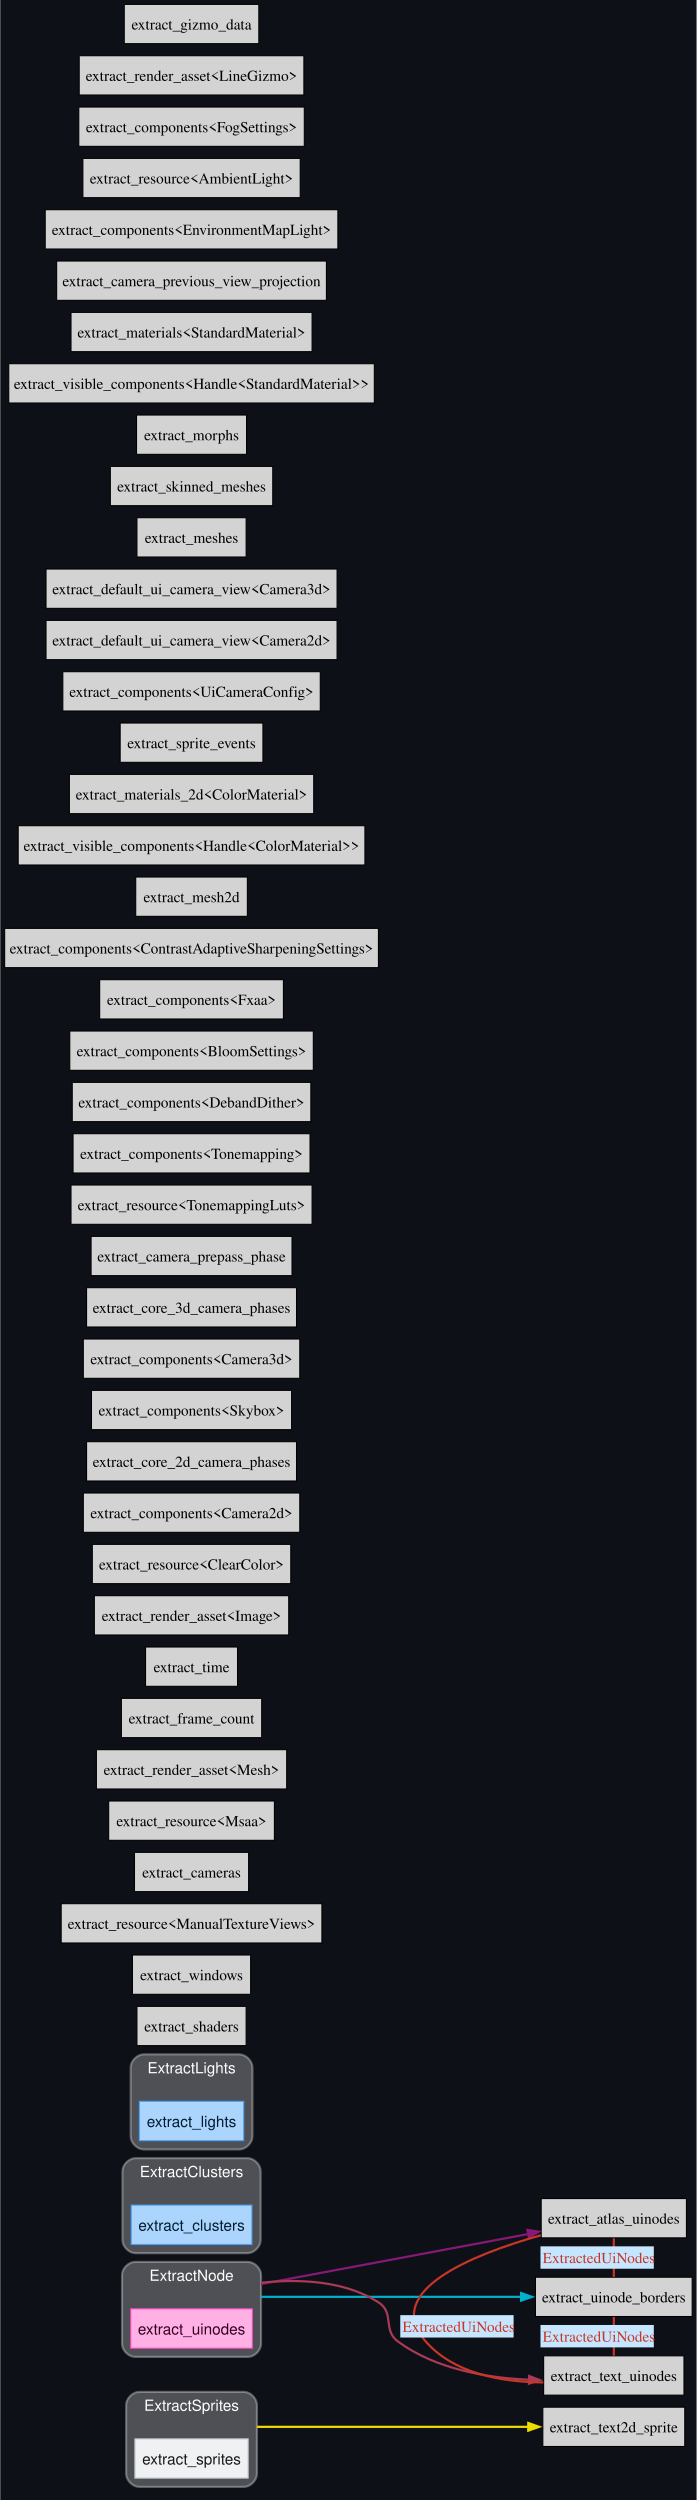
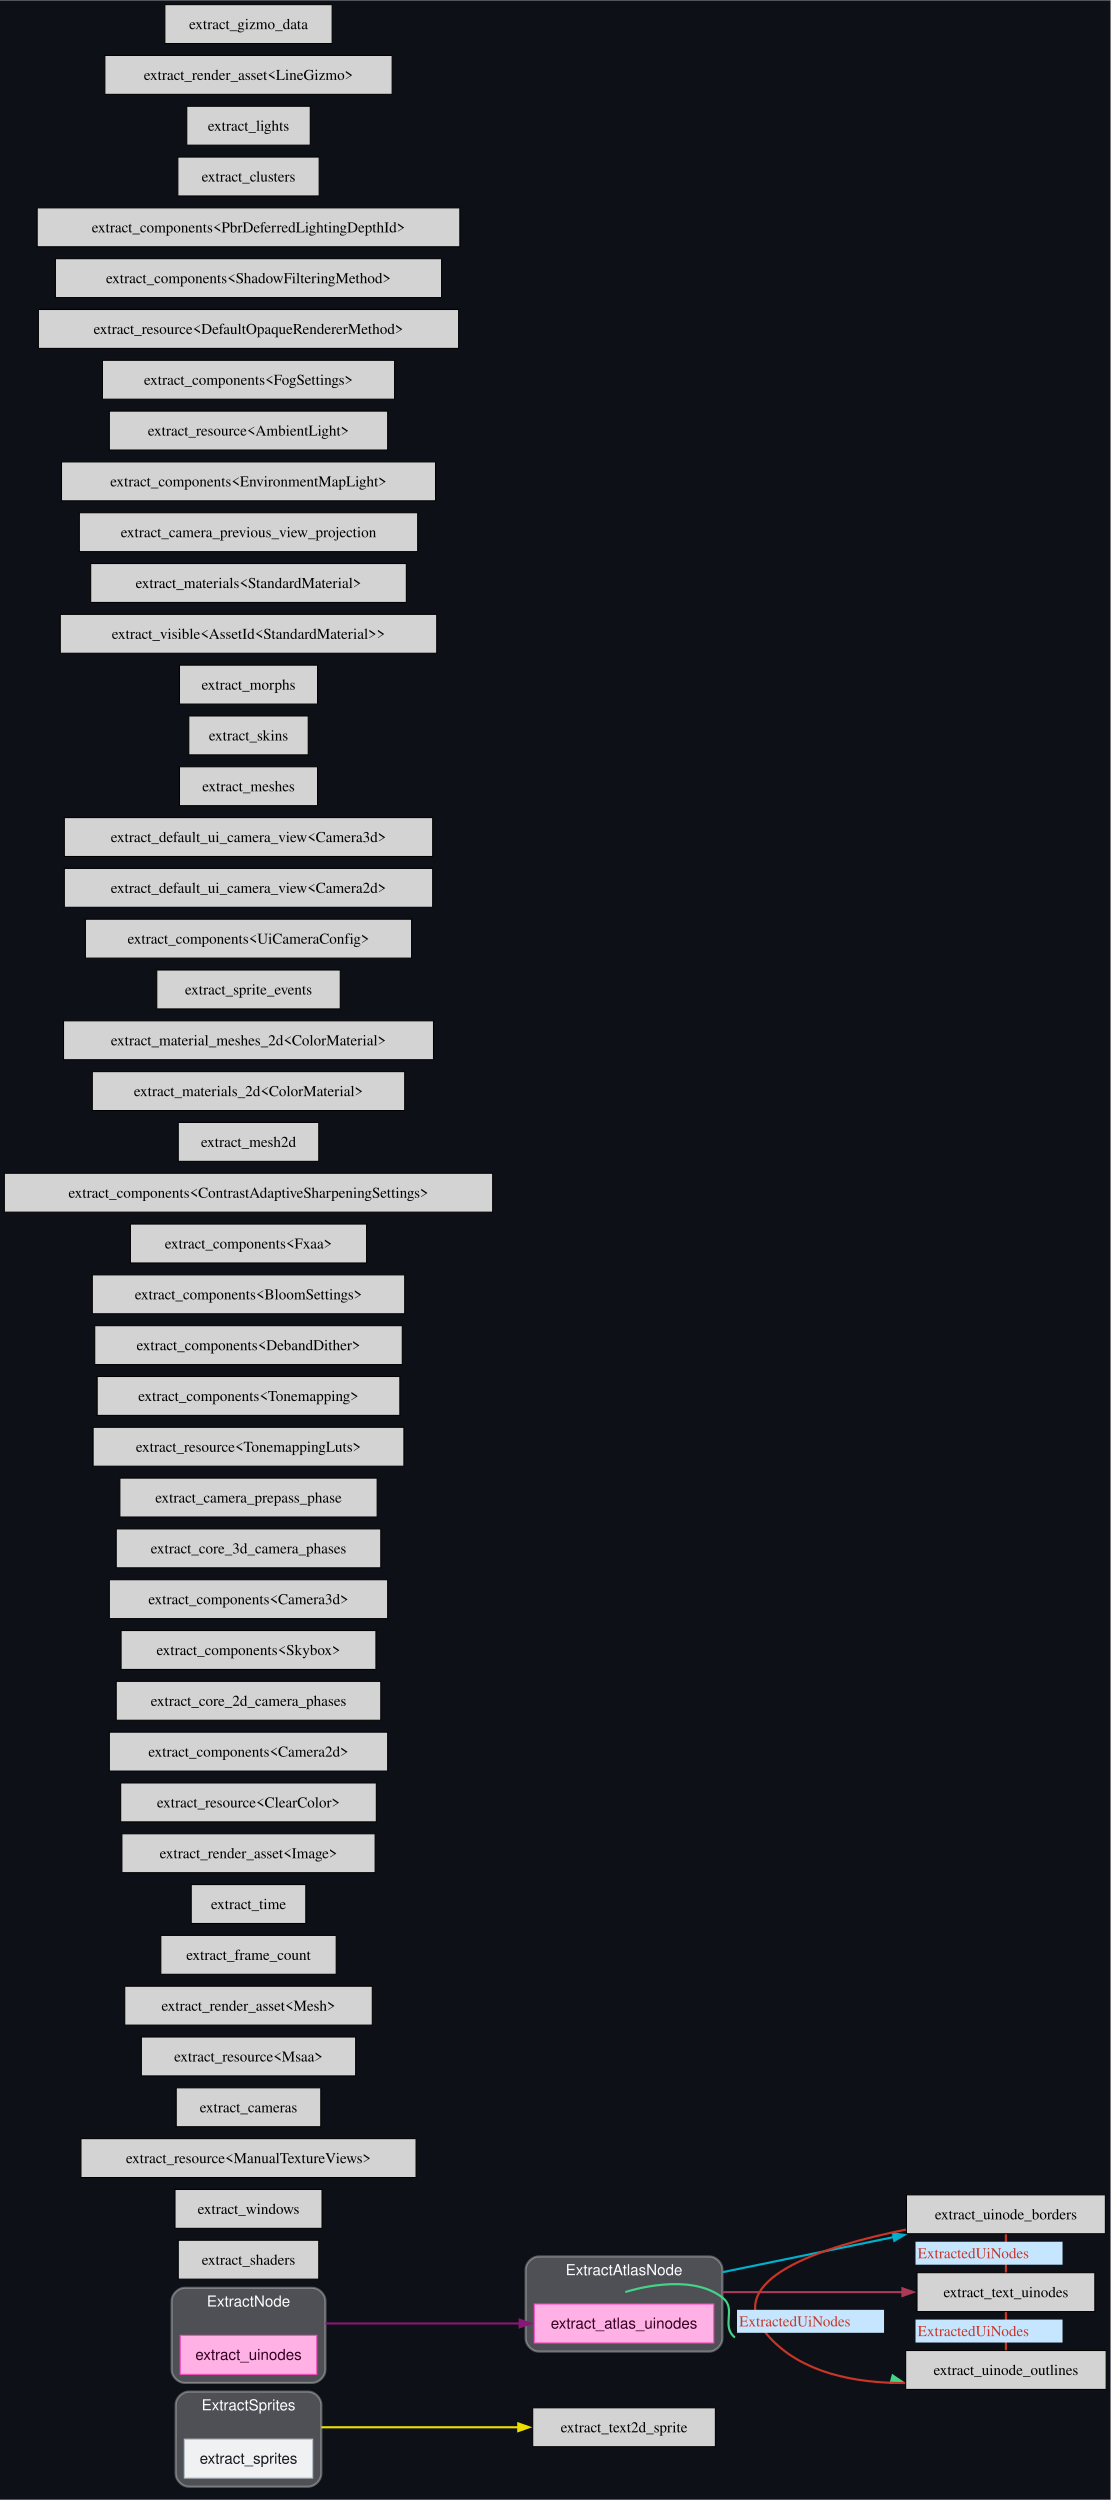
- <svg xmlns="http://www.w3.org/2000/svg" xmlns:xlink="http://www.w3.org/1999/xlink" width="638pt" height="2289pt" viewBox="0.00 0.00 637.50 2289.00">
-   <g id="graph0" class="graph" transform="scale(1 1) rotate(0) translate(4 2285)">
-     <polygon fill="#0d1117" stroke="none" points="-4,4 -4,-2285 633.5,-2285 633.5,4 -4,4" />
+ <svg xmlns="http://www.w3.org/2000/svg" xmlns:xlink="http://www.w3.org/1999/xlink" width="1027pt" height="2312pt" viewBox="0.00 0.00 1027.25 2312.00">
+   <g id="graph0" class="graph" transform="scale(1 1) rotate(0) translate(4 2308)">
+     <polygon fill="#0d1117" stroke="none" points="-4,4 -4,-2308 1023.25,-2308 1023.25,4 -4,4" />
    <g id="clust1" class="cluster">
      <g id="a_clust1">
        <a xlink:title="ExtractSprites">
-           <path fill="#ffffff" fill-opacity="0.267" stroke="#ffffff" stroke-width="2" stroke-opacity="0.314" d="M123.25,-8C123.25,-8 219,-8 219,-8 225,-8 231,-14 231,-20 231,-20 231,-83 231,-83 231,-89 225,-95 219,-95 219,-95 123.25,-95 123.25,-95 117.25,-95 111.25,-89 111.25,-83 111.25,-83 111.25,-20 111.25,-20 111.25,-14 117.25,-8 123.25,-8" />
-           <text text-anchor="middle" x="171.12" y="-77.7" font-family="Helvetica,sans-Serif" font-size="14.00" fill="#ffffff">ExtractSprites</text>
+           <path fill="#ffffff" fill-opacity="0.267" stroke="#ffffff" stroke-width="2" stroke-opacity="0.314" d="M170.5,-8C170.5,-8 281.25,-8 281.25,-8 287.25,-8 293.25,-14 293.25,-20 293.25,-20 293.25,-84 293.25,-84 293.25,-90 287.25,-96 281.25,-96 281.25,-96 170.5,-96 170.5,-96 164.5,-96 158.5,-90 158.5,-84 158.5,-84 158.5,-20 158.5,-20 158.5,-14 164.5,-8 170.5,-8" />
+           <text text-anchor="middle" x="225.88" y="-78.7" font-family="Helvetica,sans-Serif" font-size="14.00" fill="#ffffff">ExtractSprites</text>
        </a>
      </g>
    </g>
    <g id="clust2" class="cluster">
      <g id="a_clust2">
        <a xlink:title="ExtractNode">
-           <path fill="#ffffff" fill-opacity="0.267" stroke="#ffffff" stroke-width="2" stroke-opacity="0.314" d="M119.5,-127C119.5,-127 222.75,-127 222.75,-127 228.75,-127 234.75,-133 234.75,-139 234.75,-139 234.75,-202 234.75,-202 234.75,-208 228.75,-214 222.75,-214 222.75,-214 119.5,-214 119.5,-214 113.5,-214 107.5,-208 107.5,-202 107.5,-202 107.5,-139 107.5,-139 107.5,-133 113.5,-127 119.5,-127" />
-           <text text-anchor="middle" x="171.12" y="-196.7" font-family="Helvetica,sans-Serif" font-size="14.00" fill="#ffffff">ExtractNode</text>
+           <path fill="#ffffff" fill-opacity="0.267" stroke="#ffffff" stroke-width="2" stroke-opacity="0.314" d="M166.75,-104C166.75,-104 285,-104 285,-104 291,-104 297,-110 297,-116 297,-116 297,-180 297,-180 297,-186 291,-192 285,-192 285,-192 166.75,-192 166.75,-192 160.75,-192 154.75,-186 154.75,-180 154.75,-180 154.75,-116 154.75,-116 154.75,-110 160.75,-104 166.75,-104" />
+           <text text-anchor="middle" x="225.88" y="-174.7" font-family="Helvetica,sans-Serif" font-size="14.00" fill="#ffffff">ExtractNode</text>
        </a>
      </g>
    </g>
    <g id="clust3" class="cluster">
      <g id="a_clust3">
-         <a xlink:title="ExtractClusters">
-           <path fill="#ffffff" fill-opacity="0.267" stroke="#ffffff" stroke-width="2" stroke-opacity="0.314" d="M119.88,-222C119.88,-222 222.38,-222 222.38,-222 228.38,-222 234.38,-228 234.38,-234 234.38,-234 234.38,-297 234.38,-297 234.38,-303 228.38,-309 222.38,-309 222.38,-309 119.88,-309 119.88,-309 113.88,-309 107.88,-303 107.88,-297 107.88,-297 107.88,-234 107.88,-234 107.88,-228 113.88,-222 119.88,-222" />
-           <text text-anchor="middle" x="171.12" y="-291.7" font-family="Helvetica,sans-Serif" font-size="14.00" fill="#ffffff">ExtractClusters</text>
-         </a>
-       </g>
-     </g>
-     <g id="clust4" class="cluster">
-       <g id="a_clust4">
-         <a xlink:title="ExtractLights">
-           <path fill="#ffffff" fill-opacity="0.267" stroke="#ffffff" stroke-width="2" stroke-opacity="0.314" d="M127.38,-317C127.38,-317 214.88,-317 214.88,-317 220.88,-317 226.88,-323 226.88,-329 226.88,-329 226.88,-392 226.88,-392 226.88,-398 220.88,-404 214.88,-404 214.88,-404 127.38,-404 127.38,-404 121.38,-404 115.38,-398 115.38,-392 115.38,-392 115.38,-329 115.38,-329 115.38,-323 121.38,-317 127.38,-317" />
-           <text text-anchor="middle" x="171.12" y="-386.7" font-family="Helvetica,sans-Serif" font-size="14.00" fill="#ffffff">ExtractLights</text>
-         </a>
-       </g>
-     </g>
-     <g id="node35" class="node">
-       <g id="a_node35">
+         <a xlink:title="ExtractAtlasNode">
+           <path fill="#ffffff" fill-opacity="0.267" stroke="#ffffff" stroke-width="2" stroke-opacity="0.314" d="M494.25,-133C494.25,-133 652.25,-133 652.25,-133 658.25,-133 664.25,-139 664.25,-145 664.25,-145 664.25,-209 664.25,-209 664.25,-215 658.25,-221 652.25,-221 652.25,-221 494.25,-221 494.25,-221 488.25,-221 482.25,-215 482.25,-209 482.25,-209 482.25,-145 482.25,-145 482.25,-139 488.25,-133 494.25,-133" />
+           <text text-anchor="middle" x="573.25" y="-203.7" font-family="Helvetica,sans-Serif" font-size="14.00" fill="#ffffff">ExtractAtlasNode</text>
+         </a>
+       </g>
+     </g>
+     <g id="node33" class="node">
+       <g id="a_node33">
        <a xlink:title="bevy_text::text2d::extract_text2d_sprite">
-           <polygon fill="lightgrey" stroke="black" points="622.75,-81 492.75,-81 492.75,-45 622.75,-45 622.75,-81" />
-           <text text-anchor="middle" x="557.75" y="-57.95" font-family="Times,serif" font-size="14.00">extract_text2d_sprite</text>
+           <polygon fill="lightgrey" stroke="black" points="657.75,-81 488.75,-81 488.75,-45 657.75,-45 657.75,-81" />
+           <text text-anchor="middle" x="573.25" y="-58.33" font-family="Times,serif" font-size="14.00">extract_text2d_sprite</text>
        </a>
      </g>
    </g>
    <g id="edge1" class="edge">
      <g id="a_edge1">
        <a xlink:title="ExtractSprites → extract_text2d_sprite">
-           <path fill="none" stroke="#eede00" stroke-width="2" d="M231,-63C297.59,-63 406.29,-63 479.62,-63" />
-           <polygon fill="#eede00" stroke="#eede00" stroke-width="2" points="479.41,-66.5 489.41,-63 479.41,-59.5 479.41,-66.5" />
+           <path fill="none" stroke="#eede00" stroke-width="2" d="M293.25,-63C344.9,-63 417.34,-63 475.45,-63" />
+           <polygon fill="#eede00" stroke="#eede00" stroke-width="2" points="475.43,-66.5 485.43,-63 475.43,-59.5 475.43,-66.5" />
        </a>
      </g>
    </g>
    <g id="node2" class="node">
      <g id="a_node2">
        <a xlink:title="bevy_sprite::render::extract_sprites">
-           <polygon fill="#eff1f3" stroke="#b4bec7" points="223,-52 119.25,-52 119.25,-16 223,-16 223,-52" />
-           <text text-anchor="middle" x="171.12" y="-28.57" font-family="Helvetica,sans-Serif" font-size="14.00" fill="#15191d">extract_sprites</text>
-         </a>
-       </g>
-     </g>
-     <g id="node39" class="node">
-       <g id="a_node39">
+           <polygon fill="#eff1f3" stroke="#b4bec7" points="285.25,-52 166.5,-52 166.5,-16 285.25,-16 285.25,-52" />
+           <text text-anchor="middle" x="225.88" y="-29.32" font-family="Helvetica,sans-Serif" font-size="14.00" fill="#15191d">extract_sprites</text>
+         </a>
+       </g>
+     </g>
+     <g id="node6" class="node">
+       <g id="a_node6">
        <a xlink:title="bevy_ui::render::extract_atlas_uinodes">
-           <polygon fill="lightgrey" stroke="black" points="624.25,-272 491.25,-272 491.25,-236 624.25,-236 624.25,-272" />
-           <text text-anchor="middle" x="557.75" y="-248.95" font-family="Times,serif" font-size="14.00">extract_atlas_uinodes</text>
+           <polygon fill="#ffb1e5" stroke="#ff4bc2" points="656.25,-177 490.25,-177 490.25,-141 656.25,-141 656.25,-177" />
+           <text text-anchor="middle" x="573.25" y="-154.32" font-family="Helvetica,sans-Serif" font-size="14.00" fill="#320021">extract_atlas_uinodes</text>
        </a>
      </g>
    </g>
    <g id="edge2" class="edge">
      <g id="a_edge2">
        <a xlink:title="ExtractNode → extract_atlas_uinodes">
-           <path fill="none" stroke="#881877" stroke-width="2" d="M234.75,-193.72C301.31,-206.18 406.69,-225.91 478.63,-239.38" />
-           <polygon fill="#881877" stroke="#881877" stroke-width="2" points="478.65,-243.31 489.12,-241.71 479.93,-236.43 478.65,-243.31" />
-         </a>
-       </g>
-     </g>
-     <g id="node40" class="node">
-       <g id="a_node40">
-         <a xlink:title="bevy_ui::render::extract_uinode_borders">
-           <polygon fill="lightgrey" stroke="black" points="629.5,-200 486,-200 486,-164 629.5,-164 629.5,-200" />
-           <text text-anchor="middle" x="557.75" y="-176.95" font-family="Times,serif" font-size="14.00">extract_uinode_borders</text>
-         </a>
-       </g>
-     </g>
-     <g id="edge3" class="edge">
-       <g id="a_edge3">
-         <a xlink:title="ExtractNode → extract_uinode_borders">
-           <path fill="none" stroke="#00b0cc" stroke-width="2" d="M234.75,-182C299.57,-182 401.2,-182 472.92,-182" />
-           <polygon fill="#00b0cc" stroke="#00b0cc" stroke-width="2" points="472.85,-185.5 482.85,-182 472.85,-178.5 472.85,-185.5" />
-         </a>
-       </g>
-     </g>
-     <g id="node41" class="node">
-       <g id="a_node41">
-         <a xlink:title="bevy_ui::render::extract_text_uinodes">
-           <polygon fill="lightgrey" stroke="black" points="622,-128 493.5,-128 493.5,-92 622,-92 622,-128" />
-           <text text-anchor="middle" x="557.75" y="-104.95" font-family="Times,serif" font-size="14.00">extract_text_uinodes</text>
-         </a>
-       </g>
-     </g>
-     <g id="edge4" class="edge">
-       <g id="a_edge4">
-         <a xlink:title="ExtractNode → extract_text_uinodes">
-           <path fill="none" stroke="#aa3a55" stroke-width="2" d="M234.75,-194.93C269.04,-198.57 310.82,-197.07 342.25,-177 357.33,-167.37 345.81,-151.57 360.25,-141 394.43,-115.99 440.95,-107.82 480.16,-106.11" />
-           <polygon fill="#aa3a55" stroke="#aa3a55" stroke-width="2" points="480.24,-109.53 490.14,-105.76 480.05,-102.53 480.24,-109.53" />
+           <path fill="none" stroke="#881877" stroke-width="2" d="M297,-159C348.76,-159 419.81,-159 476.76,-159" />
+           <polygon fill="#881877" stroke="#881877" stroke-width="2" points="476.74,-162.5 486.74,-159 476.74,-155.5 476.74,-162.5" />
        </a>
      </g>
    </g>
    <g id="node4" class="node">
      <g id="a_node4">
        <a xlink:title="bevy_ui::render::extract_uinodes">
-           <polygon fill="#ffb1e5" stroke="#ff4bc2" points="226.75,-171 115.5,-171 115.5,-135 226.75,-135 226.75,-171" />
-           <text text-anchor="middle" x="171.12" y="-147.57" font-family="Helvetica,sans-Serif" font-size="14.00" fill="#320021">extract_uinodes</text>
-         </a>
-       </g>
-     </g>
-     <g id="node6" class="node">
-       <g id="a_node6">
-         <a xlink:title="bevy_pbr::render::light::extract_clusters">
-           <polygon fill="#abd5fc" stroke="#48a3f8" points="226.38,-266 115.88,-266 115.88,-230 226.38,-230 226.38,-266" />
-           <text text-anchor="middle" x="171.12" y="-242.57" font-family="Helvetica,sans-Serif" font-size="14.00" fill="#011a31">extract_clusters</text>
+           <polygon fill="#ffb1e5" stroke="#ff4bc2" points="289,-148 162.75,-148 162.75,-112 289,-112 289,-148" />
+           <text text-anchor="middle" x="225.88" y="-125.33" font-family="Helvetica,sans-Serif" font-size="14.00" fill="#320021">extract_uinodes</text>
+         </a>
+       </g>
+     </g>
+     <g id="node37" class="node">
+       <g id="a_node37">
+         <a xlink:title="bevy_ui::render::extract_uinode_borders">
+           <polygon fill="lightgrey" stroke="black" points="1018.5,-278 834.5,-278 834.5,-242 1018.5,-242 1018.5,-278" />
+           <text text-anchor="middle" x="926.5" y="-255.32" font-family="Times,serif" font-size="14.00">extract_uinode_borders</text>
+         </a>
+       </g>
+     </g>
+     <g id="edge3" class="edge">
+       <g id="a_edge3">
+         <a xlink:title="ExtractAtlasNode → extract_uinode_borders">
+           <path fill="none" stroke="#00b0cc" stroke-width="2" d="M664.25,-206.45C712.65,-216.37 772.54,-228.65 822.76,-238.94" />
+           <polygon fill="#00b0cc" stroke="#00b0cc" stroke-width="2" points="821.89,-242.33 832.39,-240.91 823.29,-235.48 821.89,-242.33" />
+         </a>
+       </g>
+     </g>
+     <g id="node38" class="node">
+       <g id="a_node38">
+         <a xlink:title="bevy_ui::render::extract_text_uinodes">
+           <polygon fill="lightgrey" stroke="black" points="1008.75,-206 844.25,-206 844.25,-170 1008.75,-170 1008.75,-206" />
+           <text text-anchor="middle" x="926.5" y="-183.32" font-family="Times,serif" font-size="14.00">extract_text_uinodes</text>
+         </a>
+       </g>
+     </g>
+     <g id="edge4" class="edge">
+       <g id="a_edge4">
+         <a xlink:title="ExtractAtlasNode → extract_text_uinodes">
+           <path fill="none" stroke="#aa3a55" stroke-width="2" d="M664.25,-188C715.29,-188 779.12,-188 830.91,-188" />
+           <polygon fill="#aa3a55" stroke="#aa3a55" stroke-width="2" points="830.8,-191.5 840.8,-188 830.8,-184.5 830.8,-191.5" />
+         </a>
+       </g>
+     </g>
+     <g id="node39" class="node">
+       <g id="a_node39">
+         <a xlink:title="bevy_ui::render::extract_uinode_outlines">
+           <polygon fill="lightgrey" stroke="black" points="1019.25,-134 833.75,-134 833.75,-98 1019.25,-98 1019.25,-134" />
+           <text text-anchor="middle" x="926.5" y="-111.33" font-family="Times,serif" font-size="14.00">extract_uinode_outlines</text>
+         </a>
+       </g>
+     </g>
+     <g id="edge5" class="edge">
+       <g id="a_edge5">
+         <a xlink:title="ExtractAtlasNode → extract_uinode_outlines">
+           <path fill="none" stroke="#44d488" stroke-width="2" d="M574.42,-188.06C577.87,-189.18 633.65,-206.87 664.25,-183 677.83,-172.41 662.52,-157.02 675.75,-146" />
+           <polygon fill="#44d488" stroke="#44d488" stroke-width="2" points="821.75,-110.91 830.52,-104.96 819.95,-104.14 821.75,-110.91" />
+         </a>
+       </g>
+     </g>
+     <g id="node7" class="node">
+       <g id="a_node7">
+         <a xlink:title="bevy_render::render_resource::pipeline_cache::PipelineCache::extract_shaders">
+           <polygon fill="lightgrey" stroke="black" points="290.88,-236 160.88,-236 160.88,-200 290.88,-200 290.88,-236" />
+           <text text-anchor="middle" x="225.88" y="-213.32" font-family="Times,serif" font-size="14.00">extract_shaders</text>
        </a>
      </g>
    </g>
    <g id="node8" class="node">
      <g id="a_node8">
-         <a xlink:title="bevy_pbr::render::light::extract_lights">
-           <polygon fill="#abd5fc" stroke="#48a3f8" points="218.88,-361 123.38,-361 123.38,-325 218.88,-325 218.88,-361" />
-           <text text-anchor="middle" x="171.12" y="-337.57" font-family="Helvetica,sans-Serif" font-size="14.00" fill="#011a31">extract_lights</text>
+         <a xlink:title="bevy_render::view::window::extract_windows">
+           <polygon fill="lightgrey" stroke="black" points="293.88,-283 157.88,-283 157.88,-247 293.88,-247 293.88,-283" />
+           <text text-anchor="middle" x="225.88" y="-260.32" font-family="Times,serif" font-size="14.00">extract_windows</text>
        </a>
      </g>
    </g>
    <g id="node9" class="node">
      <g id="a_node9">
-         <a xlink:title="bevy_render::render_resource::pipeline_cache::PipelineCache::extract_shaders">
-           <polygon fill="lightgrey" stroke="black" points="221.12,-448 121.12,-448 121.12,-412 221.12,-412 221.12,-448" />
-           <text text-anchor="middle" x="171.12" y="-424.95" font-family="Times,serif" font-size="14.00">extract_shaders</text>
+         <a xlink:title="bevy_render::extract_resource::extract_resource&lt;bevy_render::camera::manual_texture_view::ManualTextureViews&gt;">
+           <polygon fill="lightgrey" stroke="black" points="380.88,-330 70.88,-330 70.88,-294 380.88,-294 380.88,-330" />
+           <text text-anchor="middle" x="225.88" y="-307.32" font-family="Times,serif" font-size="14.00">extract_resource&lt;ManualTextureViews&gt;</text>
        </a>
      </g>
    </g>
    <g id="node10" class="node">
      <g id="a_node10">
-         <a xlink:title="bevy_render::view::window::extract_windows">
-           <polygon fill="lightgrey" stroke="black" points="225.25,-495 117,-495 117,-459 225.25,-459 225.25,-495" />
-           <text text-anchor="middle" x="171.12" y="-471.95" font-family="Times,serif" font-size="14.00">extract_windows</text>
+         <a xlink:title="bevy_render::camera::camera::extract_cameras">
+           <polygon fill="lightgrey" stroke="black" points="292.75,-377 159,-377 159,-341 292.75,-341 292.75,-377" />
+           <text text-anchor="middle" x="225.88" y="-354.32" font-family="Times,serif" font-size="14.00">extract_cameras</text>
        </a>
      </g>
    </g>
    <g id="node11" class="node">
      <g id="a_node11">
-         <a xlink:title="bevy_render::extract_resource::extract_resource&lt;bevy_render::camera::manual_texture_view::ManualTextureViews&gt;">
-           <polygon fill="lightgrey" stroke="black" points="290.5,-542 51.75,-542 51.75,-506 290.5,-506 290.5,-542" />
-           <text text-anchor="middle" x="171.12" y="-518.95" font-family="Times,serif" font-size="14.00">extract_resource&lt;ManualTextureViews&gt;</text>
+         <a xlink:title="bevy_render::extract_resource::extract_resource&lt;bevy_render::view::Msaa&gt;">
+           <polygon fill="lightgrey" stroke="black" points="325,-424 126.75,-424 126.75,-388 325,-388 325,-424" />
+           <text text-anchor="middle" x="225.88" y="-401.32" font-family="Times,serif" font-size="14.00">extract_resource&lt;Msaa&gt;</text>
        </a>
      </g>
    </g>
    <g id="node12" class="node">
      <g id="a_node12">
-         <a xlink:title="bevy_render::camera::camera::extract_cameras">
-           <polygon fill="lightgrey" stroke="black" points="223.38,-589 118.88,-589 118.88,-553 223.38,-553 223.38,-589" />
-           <text text-anchor="middle" x="171.12" y="-565.95" font-family="Times,serif" font-size="14.00">extract_cameras</text>
+         <a xlink:title="bevy_render::render_asset::extract_render_asset&lt;bevy_render::mesh::mesh::Mesh&gt;">
+           <polygon fill="lightgrey" stroke="black" points="340.38,-471 111.37,-471 111.37,-435 340.38,-435 340.38,-471" />
+           <text text-anchor="middle" x="225.88" y="-448.32" font-family="Times,serif" font-size="14.00">extract_render_asset&lt;Mesh&gt;</text>
        </a>
      </g>
    </g>
    <g id="node13" class="node">
      <g id="a_node13">
-         <a xlink:title="bevy_render::extract_resource::extract_resource&lt;bevy_render::view::Msaa&gt;">
-           <polygon fill="lightgrey" stroke="black" points="247,-636 95.25,-636 95.25,-600 247,-600 247,-636" />
-           <text text-anchor="middle" x="171.12" y="-612.95" font-family="Times,serif" font-size="14.00">extract_resource&lt;Msaa&gt;</text>
+         <a xlink:title="bevy_render::globals::extract_frame_count">
+           <polygon fill="lightgrey" stroke="black" points="307,-518 144.75,-518 144.75,-482 307,-482 307,-518" />
+           <text text-anchor="middle" x="225.88" y="-495.32" font-family="Times,serif" font-size="14.00">extract_frame_count</text>
        </a>
      </g>
    </g>
    <g id="node14" class="node">
      <g id="a_node14">
-         <a xlink:title="bevy_render::render_asset::extract_render_asset&lt;bevy_render::mesh::mesh::Mesh&gt;">
-           <polygon fill="lightgrey" stroke="black" points="258.25,-683 84,-683 84,-647 258.25,-647 258.25,-683" />
-           <text text-anchor="middle" x="171.12" y="-659.95" font-family="Times,serif" font-size="14.00">extract_render_asset&lt;Mesh&gt;</text>
+         <a xlink:title="bevy_render::globals::extract_time">
+           <polygon fill="lightgrey" stroke="black" points="278.88,-565 172.88,-565 172.88,-529 278.88,-529 278.88,-565" />
+           <text text-anchor="middle" x="225.88" y="-542.33" font-family="Times,serif" font-size="14.00">extract_time</text>
        </a>
      </g>
    </g>
    <g id="node15" class="node">
      <g id="a_node15">
-         <a xlink:title="bevy_render::globals::extract_frame_count">
-           <polygon fill="lightgrey" stroke="black" points="235.38,-730 106.88,-730 106.88,-694 235.38,-694 235.38,-730" />
-           <text text-anchor="middle" x="171.12" y="-706.95" font-family="Times,serif" font-size="14.00">extract_frame_count</text>
+         <a xlink:title="bevy_render::render_asset::extract_render_asset&lt;bevy_render::texture::image::Image&gt;">
+           <polygon fill="lightgrey" stroke="black" points="343,-612 108.75,-612 108.75,-576 343,-576 343,-612" />
+           <text text-anchor="middle" x="225.88" y="-589.33" font-family="Times,serif" font-size="14.00">extract_render_asset&lt;Image&gt;</text>
        </a>
      </g>
    </g>
    <g id="node16" class="node">
      <g id="a_node16">
-         <a xlink:title="bevy_render::globals::extract_time">
-           <polygon fill="lightgrey" stroke="black" points="213.25,-777 129,-777 129,-741 213.25,-741 213.25,-777" />
-           <text text-anchor="middle" x="171.12" y="-753.95" font-family="Times,serif" font-size="14.00">extract_time</text>
+         <a xlink:title="bevy_render::extract_resource::extract_resource&lt;bevy_core_pipeline::clear_color::ClearColor&gt;">
+           <polygon fill="lightgrey" stroke="black" points="344.12,-659 107.62,-659 107.62,-623 344.12,-623 344.12,-659" />
+           <text text-anchor="middle" x="225.88" y="-636.33" font-family="Times,serif" font-size="14.00">extract_resource&lt;ClearColor&gt;</text>
        </a>
      </g>
    </g>
    <g id="node17" class="node">
      <g id="a_node17">
-         <a xlink:title="bevy_render::render_asset::extract_render_asset&lt;bevy_render::texture::image::Image&gt;">
-           <polygon fill="lightgrey" stroke="black" points="260.12,-824 82.12,-824 82.12,-788 260.12,-788 260.12,-824" />
-           <text text-anchor="middle" x="171.12" y="-800.95" font-family="Times,serif" font-size="14.00">extract_render_asset&lt;Image&gt;</text>
+         <a xlink:title="bevy_render::extract_component::extract_components&lt;bevy_core_pipeline::core_2d::camera_2d::Camera2d&gt;">
+           <polygon fill="lightgrey" stroke="black" points="354.62,-706 97.12,-706 97.12,-670 354.62,-670 354.62,-706" />
+           <text text-anchor="middle" x="225.88" y="-683.33" font-family="Times,serif" font-size="14.00">extract_components&lt;Camera2d&gt;</text>
        </a>
      </g>
    </g>
    <g id="node18" class="node">
      <g id="a_node18">
-         <a xlink:title="bevy_render::extract_resource::extract_resource&lt;bevy_core_pipeline::clear_color::ClearColor&gt;">
-           <polygon fill="lightgrey" stroke="black" points="262,-871 80.25,-871 80.25,-835 262,-835 262,-871" />
-           <text text-anchor="middle" x="171.12" y="-847.95" font-family="Times,serif" font-size="14.00">extract_resource&lt;ClearColor&gt;</text>
+         <a xlink:title="bevy_core_pipeline::core_2d::extract_core_2d_camera_phases">
+           <polygon fill="lightgrey" stroke="black" points="348.25,-753 103.5,-753 103.5,-717 348.25,-717 348.25,-753" />
+           <text text-anchor="middle" x="225.88" y="-730.33" font-family="Times,serif" font-size="14.00">extract_core_2d_camera_phases</text>
        </a>
      </g>
    </g>
    <g id="node19" class="node">
      <g id="a_node19">
-         <a xlink:title="bevy_render::extract_component::extract_components&lt;bevy_core_pipeline::core_2d::camera_2d::Camera2d&gt;">
-           <polygon fill="lightgrey" stroke="black" points="270.25,-918 72,-918 72,-882 270.25,-882 270.25,-918" />
-           <text text-anchor="middle" x="171.12" y="-894.95" font-family="Times,serif" font-size="14.00">extract_components&lt;Camera2d&gt;</text>
+         <a xlink:title="bevy_render::extract_component::extract_components&lt;bevy_core_pipeline::skybox::Skybox&gt;">
+           <polygon fill="lightgrey" stroke="black" points="343.75,-800 108,-800 108,-764 343.75,-764 343.75,-800" />
+           <text text-anchor="middle" x="225.88" y="-777.33" font-family="Times,serif" font-size="14.00">extract_components&lt;Skybox&gt;</text>
        </a>
      </g>
    </g>
    <g id="node20" class="node">
      <g id="a_node20">
-         <a xlink:title="bevy_core_pipeline::core_2d::extract_core_2d_camera_phases">
-           <polygon fill="lightgrey" stroke="black" points="267.25,-965 75,-965 75,-929 267.25,-929 267.25,-965" />
-           <text text-anchor="middle" x="171.12" y="-941.95" font-family="Times,serif" font-size="14.00">extract_core_2d_camera_phases</text>
+         <a xlink:title="bevy_render::extract_component::extract_components&lt;bevy_core_pipeline::core_3d::camera_3d::Camera3d&gt;">
+           <polygon fill="lightgrey" stroke="black" points="354.62,-847 97.12,-847 97.12,-811 354.62,-811 354.62,-847" />
+           <text text-anchor="middle" x="225.88" y="-824.33" font-family="Times,serif" font-size="14.00">extract_components&lt;Camera3d&gt;</text>
        </a>
      </g>
    </g>
    <g id="node21" class="node">
      <g id="a_node21">
-         <a xlink:title="bevy_render::extract_component::extract_components&lt;bevy_core_pipeline::skybox::Skybox&gt;">
-           <polygon fill="lightgrey" stroke="black" points="262.75,-1012 79.5,-1012 79.5,-976 262.75,-976 262.75,-1012" />
-           <text text-anchor="middle" x="171.12" y="-988.95" font-family="Times,serif" font-size="14.00">extract_components&lt;Skybox&gt;</text>
+         <a xlink:title="bevy_core_pipeline::core_3d::extract_core_3d_camera_phases">
+           <polygon fill="lightgrey" stroke="black" points="348.25,-894 103.5,-894 103.5,-858 348.25,-858 348.25,-894" />
+           <text text-anchor="middle" x="225.88" y="-871.33" font-family="Times,serif" font-size="14.00">extract_core_3d_camera_phases</text>
        </a>
      </g>
    </g>
    <g id="node22" class="node">
      <g id="a_node22">
-         <a xlink:title="bevy_render::extract_component::extract_components&lt;bevy_core_pipeline::core_3d::camera_3d::Camera3d&gt;">
-           <polygon fill="lightgrey" stroke="black" points="270.25,-1059 72,-1059 72,-1023 270.25,-1023 270.25,-1059" />
-           <text text-anchor="middle" x="171.12" y="-1035.95" font-family="Times,serif" font-size="14.00">extract_components&lt;Camera3d&gt;</text>
+         <a xlink:title="bevy_core_pipeline::core_3d::extract_camera_prepass_phase">
+           <polygon fill="lightgrey" stroke="black" points="344.88,-941 106.88,-941 106.88,-905 344.88,-905 344.88,-941" />
+           <text text-anchor="middle" x="225.88" y="-918.33" font-family="Times,serif" font-size="14.00">extract_camera_prepass_phase</text>
        </a>
      </g>
    </g>
    <g id="node23" class="node">
      <g id="a_node23">
-         <a xlink:title="bevy_core_pipeline::core_3d::extract_core_3d_camera_phases">
-           <polygon fill="lightgrey" stroke="black" points="267.25,-1106 75,-1106 75,-1070 267.25,-1070 267.25,-1106" />
-           <text text-anchor="middle" x="171.12" y="-1082.95" font-family="Times,serif" font-size="14.00">extract_core_3d_camera_phases</text>
+         <a xlink:title="bevy_render::extract_resource::extract_resource&lt;bevy_core_pipeline::tonemapping::TonemappingLuts&gt;">
+           <polygon fill="lightgrey" stroke="black" points="369.62,-988 82.12,-988 82.12,-952 369.62,-952 369.62,-988" />
+           <text text-anchor="middle" x="225.88" y="-965.33" font-family="Times,serif" font-size="14.00">extract_resource&lt;TonemappingLuts&gt;</text>
        </a>
      </g>
    </g>
    <g id="node24" class="node">
      <g id="a_node24">
-         <a xlink:title="bevy_core_pipeline::core_3d::extract_camera_prepass_phase">
-           <polygon fill="lightgrey" stroke="black" points="263.12,-1153 79.12,-1153 79.12,-1117 263.12,-1117 263.12,-1153" />
-           <text text-anchor="middle" x="171.12" y="-1129.95" font-family="Times,serif" font-size="14.00">extract_camera_prepass_phase</text>
+         <a xlink:title="bevy_render::extract_component::extract_components&lt;bevy_core_pipeline::tonemapping::Tonemapping&gt;">
+           <polygon fill="lightgrey" stroke="black" points="365.88,-1035 85.88,-1035 85.88,-999 365.88,-999 365.88,-1035" />
+           <text text-anchor="middle" x="225.88" y="-1012.33" font-family="Times,serif" font-size="14.00">extract_components&lt;Tonemapping&gt;</text>
        </a>
      </g>
    </g>
    <g id="node25" class="node">
      <g id="a_node25">
-         <a xlink:title="bevy_render::extract_resource::extract_resource&lt;bevy_core_pipeline::tonemapping::TonemappingLuts&gt;">
-           <polygon fill="lightgrey" stroke="black" points="281.5,-1200 60.75,-1200 60.75,-1164 281.5,-1164 281.5,-1200" />
-           <text text-anchor="middle" x="171.12" y="-1176.95" font-family="Times,serif" font-size="14.00">extract_resource&lt;TonemappingLuts&gt;</text>
+         <a xlink:title="bevy_render::extract_component::extract_components&lt;bevy_core_pipeline::tonemapping::DebandDither&gt;">
+           <polygon fill="lightgrey" stroke="black" points="368.12,-1082 83.62,-1082 83.62,-1046 368.12,-1046 368.12,-1082" />
+           <text text-anchor="middle" x="225.88" y="-1059.33" font-family="Times,serif" font-size="14.00">extract_components&lt;DebandDither&gt;</text>
        </a>
      </g>
    </g>
    <g id="node26" class="node">
      <g id="a_node26">
-         <a xlink:title="bevy_render::extract_component::extract_components&lt;bevy_core_pipeline::tonemapping::Tonemapping&gt;">
-           <polygon fill="lightgrey" stroke="black" points="279.62,-1247 62.62,-1247 62.62,-1211 279.62,-1211 279.62,-1247" />
-           <text text-anchor="middle" x="171.12" y="-1223.95" font-family="Times,serif" font-size="14.00">extract_components&lt;Tonemapping&gt;</text>
+         <a xlink:title="bevy_render::extract_component::extract_components&lt;bevy_core_pipeline::bloom::settings::BloomSettings&gt;">
+           <polygon fill="lightgrey" stroke="black" points="370.38,-1129 81.38,-1129 81.38,-1093 370.38,-1093 370.38,-1129" />
+           <text text-anchor="middle" x="225.88" y="-1106.33" font-family="Times,serif" font-size="14.00">extract_components&lt;BloomSettings&gt;</text>
        </a>
      </g>
    </g>
    <g id="node27" class="node">
      <g id="a_node27">
-         <a xlink:title="bevy_render::extract_component::extract_components&lt;bevy_core_pipeline::tonemapping::DebandDither&gt;">
-           <polygon fill="lightgrey" stroke="black" points="280.38,-1294 61.88,-1294 61.88,-1258 280.38,-1258 280.38,-1294" />
-           <text text-anchor="middle" x="171.12" y="-1270.95" font-family="Times,serif" font-size="14.00">extract_components&lt;DebandDither&gt;</text>
+         <a xlink:title="bevy_render::extract_component::extract_components&lt;bevy_core_pipeline::fxaa::Fxaa&gt;">
+           <polygon fill="lightgrey" stroke="black" points="335.12,-1176 116.62,-1176 116.62,-1140 335.12,-1140 335.12,-1176" />
+           <text text-anchor="middle" x="225.88" y="-1153.33" font-family="Times,serif" font-size="14.00">extract_components&lt;Fxaa&gt;</text>
        </a>
      </g>
    </g>
    <g id="node28" class="node">
      <g id="a_node28">
-         <a xlink:title="bevy_render::extract_component::extract_components&lt;bevy_core_pipeline::bloom::settings::BloomSettings&gt;">
-           <polygon fill="lightgrey" stroke="black" points="282.62,-1341 59.62,-1341 59.62,-1305 282.62,-1305 282.62,-1341" />
-           <text text-anchor="middle" x="171.12" y="-1317.95" font-family="Times,serif" font-size="14.00">extract_components&lt;BloomSettings&gt;</text>
+         <a xlink:title="bevy_render::extract_component::extract_components&lt;bevy_core_pipeline::contrast_adaptive_sharpening::ContrastAdaptiveSharpeningSettings&gt;">
+           <polygon fill="lightgrey" stroke="black" points="451.75,-1223 0,-1223 0,-1187 451.75,-1187 451.75,-1223" />
+           <text text-anchor="middle" x="225.88" y="-1200.33" font-family="Times,serif" font-size="14.00">extract_components&lt;ContrastAdaptiveSharpeningSettings&gt;</text>
        </a>
      </g>
    </g>
    <g id="node29" class="node">
      <g id="a_node29">
-         <a xlink:title="bevy_render::extract_component::extract_components&lt;bevy_core_pipeline::fxaa::Fxaa&gt;">
-           <polygon fill="lightgrey" stroke="black" points="255.25,-1388 87,-1388 87,-1352 255.25,-1352 255.25,-1388" />
-           <text text-anchor="middle" x="171.12" y="-1364.95" font-family="Times,serif" font-size="14.00">extract_components&lt;Fxaa&gt;</text>
+         <a xlink:title="bevy_sprite::mesh2d::mesh::extract_mesh2d">
+           <polygon fill="lightgrey" stroke="black" points="290.88,-1270 160.88,-1270 160.88,-1234 290.88,-1234 290.88,-1270" />
+           <text text-anchor="middle" x="225.88" y="-1247.33" font-family="Times,serif" font-size="14.00">extract_mesh2d</text>
        </a>
      </g>
    </g>
    <g id="node30" class="node">
      <g id="a_node30">
-         <a xlink:title="bevy_render::extract_component::extract_components&lt;bevy_core_pipeline::contrast_adaptive_sharpening::ContrastAdaptiveSharpeningSettings&gt;">
-           <polygon fill="lightgrey" stroke="black" points="342.25,-1435 0,-1435 0,-1399 342.25,-1399 342.25,-1435" />
-           <text text-anchor="middle" x="171.12" y="-1411.95" font-family="Times,serif" font-size="14.00">extract_components&lt;ContrastAdaptiveSharpeningSettings&gt;</text>
+         <a xlink:title="bevy_sprite::mesh2d::material::extract_materials_2d&lt;bevy_sprite::mesh2d::color_material::ColorMaterial&gt;">
+           <polygon fill="lightgrey" stroke="black" points="370.38,-1317 81.38,-1317 81.38,-1281 370.38,-1281 370.38,-1317" />
+           <text text-anchor="middle" x="225.88" y="-1294.33" font-family="Times,serif" font-size="14.00">extract_materials_2d&lt;ColorMaterial&gt;</text>
        </a>
      </g>
    </g>
    <g id="node31" class="node">
      <g id="a_node31">
-         <a xlink:title="bevy_sprite::mesh2d::mesh::extract_mesh2d">
-           <polygon fill="lightgrey" stroke="black" points="222.25,-1482 120,-1482 120,-1446 222.25,-1446 222.25,-1482" />
-           <text text-anchor="middle" x="171.12" y="-1458.95" font-family="Times,serif" font-size="14.00">extract_mesh2d</text>
+         <a xlink:title="bevy_sprite::mesh2d::material::extract_material_meshes_2d&lt;bevy_sprite::mesh2d::color_material::ColorMaterial&gt;">
+           <polygon fill="lightgrey" stroke="black" points="397,-1364 54.75,-1364 54.75,-1328 397,-1328 397,-1364" />
+           <text text-anchor="middle" x="225.88" y="-1341.33" font-family="Times,serif" font-size="14.00">extract_material_meshes_2d&lt;ColorMaterial&gt;</text>
        </a>
      </g>
    </g>
    <g id="node32" class="node">
      <g id="a_node32">
-         <a xlink:title="bevy_render::extract_component::extract_visible_components&lt;bevy_asset::handle::Handle&lt;bevy_sprite::mesh2d::color_material::ColorMaterial&gt;&gt;">
-           <polygon fill="lightgrey" stroke="black" points="329.88,-1529 12.38,-1529 12.38,-1493 329.88,-1493 329.88,-1529" />
-           <text text-anchor="middle" x="171.12" y="-1505.95" font-family="Times,serif" font-size="14.00">extract_visible_components&lt;Handle&lt;ColorMaterial&gt;&gt;</text>
-         </a>
-       </g>
-     </g>
-     <g id="node33" class="node">
-       <g id="a_node33">
-         <a xlink:title="bevy_sprite::mesh2d::material::extract_materials_2d&lt;bevy_sprite::mesh2d::color_material::ColorMaterial&gt;">
-           <polygon fill="lightgrey" stroke="black" points="283,-1576 59.25,-1576 59.25,-1540 283,-1540 283,-1576" />
-           <text text-anchor="middle" x="171.12" y="-1552.95" font-family="Times,serif" font-size="14.00">extract_materials_2d&lt;ColorMaterial&gt;</text>
+         <a xlink:title="bevy_sprite::render::extract_sprite_events">
+           <polygon fill="lightgrey" stroke="black" points="310.75,-1411 141,-1411 141,-1375 310.75,-1375 310.75,-1411" />
+           <text text-anchor="middle" x="225.88" y="-1388.33" font-family="Times,serif" font-size="14.00">extract_sprite_events</text>
        </a>
      </g>
    </g>
    <g id="node34" class="node">
      <g id="a_node34">
-         <a xlink:title="bevy_sprite::render::extract_sprite_events">
-           <polygon fill="lightgrey" stroke="black" points="236.5,-1623 105.75,-1623 105.75,-1587 236.5,-1587 236.5,-1623" />
-           <text text-anchor="middle" x="171.12" y="-1599.95" font-family="Times,serif" font-size="14.00">extract_sprite_events</text>
+         <a xlink:title="bevy_render::extract_component::extract_components&lt;bevy_ui::camera_config::UiCameraConfig&gt;">
+           <polygon fill="lightgrey" stroke="black" points="376.75,-1458 75,-1458 75,-1422 376.75,-1422 376.75,-1458" />
+           <text text-anchor="middle" x="225.88" y="-1435.33" font-family="Times,serif" font-size="14.00">extract_components&lt;UiCameraConfig&gt;</text>
+         </a>
+       </g>
+     </g>
+     <g id="node35" class="node">
+       <g id="a_node35">
+         <a xlink:title="bevy_ui::render::extract_default_ui_camera_view&lt;bevy_core_pipeline::core_2d::camera_2d::Camera2d&gt;">
+           <polygon fill="lightgrey" stroke="black" points="396.25,-1505 55.5,-1505 55.5,-1469 396.25,-1469 396.25,-1505" />
+           <text text-anchor="middle" x="225.88" y="-1482.33" font-family="Times,serif" font-size="14.00">extract_default_ui_camera_view&lt;Camera2d&gt;</text>
        </a>
      </g>
    </g>
    <g id="node36" class="node">
      <g id="a_node36">
-         <a xlink:title="bevy_render::extract_component::extract_components&lt;bevy_ui::camera_config::UiCameraConfig&gt;">
-           <polygon fill="lightgrey" stroke="black" points="289,-1670 53.25,-1670 53.25,-1634 289,-1634 289,-1670" />
-           <text text-anchor="middle" x="171.12" y="-1646.95" font-family="Times,serif" font-size="14.00">extract_components&lt;UiCameraConfig&gt;</text>
-         </a>
-       </g>
-     </g>
-     <g id="node37" class="node">
-       <g id="a_node37">
-         <a xlink:title="bevy_ui::render::extract_default_ui_camera_view&lt;bevy_core_pipeline::core_2d::camera_2d::Camera2d&gt;">
-           <polygon fill="lightgrey" stroke="black" points="304.38,-1717 37.88,-1717 37.88,-1681 304.38,-1681 304.38,-1717" />
-           <text text-anchor="middle" x="171.12" y="-1693.95" font-family="Times,serif" font-size="14.00">extract_default_ui_camera_view&lt;Camera2d&gt;</text>
-         </a>
-       </g>
-     </g>
-     <g id="node38" class="node">
-       <g id="a_node38">
        <a xlink:title="bevy_ui::render::extract_default_ui_camera_view&lt;bevy_core_pipeline::core_3d::camera_3d::Camera3d&gt;">
-           <polygon fill="lightgrey" stroke="black" points="304.38,-1764 37.88,-1764 37.88,-1728 304.38,-1728 304.38,-1764" />
-           <text text-anchor="middle" x="171.12" y="-1740.95" font-family="Times,serif" font-size="14.00">extract_default_ui_camera_view&lt;Camera3d&gt;</text>
-         </a>
-       </g>
-     </g>
-     <g id="edge5" class="edge">
-       <path fill="none" stroke="#c93526" stroke-width="2" d="M557.75,-200.17C557.75,-211 557.75,-224.71 557.75,-235.59" />
-       <g id="a_edge5-label">
-         <a xlink:title="extract_uinode_borders — extract_atlas_uinodes">
-           <polygon fill="#c6e6ff" stroke="none" points="490.62,-207.75 490.62,-228.25 594.38,-228.25 594.38,-207.75 490.62,-207.75" />
-           <text text-anchor="start" x="492.62" y="-212.95" font-family="Times,serif" font-size="14.00" fill="#c93526">ExtractedUiNodes</text>
+           <polygon fill="lightgrey" stroke="black" points="396.25,-1552 55.5,-1552 55.5,-1516 396.25,-1516 396.25,-1552" />
+           <text text-anchor="middle" x="225.88" y="-1529.33" font-family="Times,serif" font-size="14.00">extract_default_ui_camera_view&lt;Camera3d&gt;</text>
        </a>
      </g>
    </g>
    <g id="edge6" class="edge">
-       <path fill="none" stroke="#c93526" stroke-width="2" d="M493.22,-103.67C455.36,-103.85 410.02,-111.59 384.19,-142.75 346.96,-187.66 427.5,-220.48 490.93,-238.4" />
+       <path fill="none" stroke="#c93526" stroke-width="2" d="M834.02,-245.86C755.37,-230 661.67,-199.53 705.88,-148.38 736.63,-112.78 787.88,-103.68 833.26,-103.95" />
      <g id="a_edge6-label">
-         <a xlink:title="extract_text_uinodes — extract_atlas_uinodes">
-           <polygon fill="#c6e6ff" stroke="none" points="362.25,-144.75 362.25,-165.25 466,-165.25 466,-144.75 362.25,-144.75" />
-           <text text-anchor="start" x="364.25" y="-149.95" font-family="Times,serif" font-size="14.00" fill="#c93526">ExtractedUiNodes</text>
+         <a xlink:title="extract_uinode_borders — extract_uinode_outlines">
+           <polygon fill="#c6e6ff" stroke="none" points="677.75,-150.38 677.75,-171.62 813.75,-171.62 813.75,-150.38 677.75,-150.38" />
+           <text text-anchor="start" x="679.75" y="-156.32" font-family="Times,serif" font-size="14.00" fill="#c93526">ExtractedUiNodes</text>
        </a>
      </g>
    </g>
    <g id="edge7" class="edge">
-       <path fill="none" stroke="#c93526" stroke-width="2" d="M557.75,-128.17C557.75,-139 557.75,-152.71 557.75,-163.59" />
+       <path fill="none" stroke="#c93526" stroke-width="2" d="M926.5,-206.17C926.5,-217 926.5,-230.71 926.5,-241.59" />
      <g id="a_edge7-label">
        <a xlink:title="extract_text_uinodes — extract_uinode_borders">
-           <polygon fill="#c6e6ff" stroke="none" points="490.62,-135.75 490.62,-156.25 594.38,-156.25 594.38,-135.75 490.62,-135.75" />
-           <text text-anchor="start" x="492.62" y="-140.95" font-family="Times,serif" font-size="14.00" fill="#c93526">ExtractedUiNodes</text>
+           <polygon fill="#c6e6ff" stroke="none" points="842.88,-213.38 842.88,-234.62 978.88,-234.62 978.88,-213.38 842.88,-213.38" />
+           <text text-anchor="start" x="844.88" y="-219.32" font-family="Times,serif" font-size="14.00" fill="#c93526">ExtractedUiNodes</text>
+         </a>
+       </g>
+     </g>
+     <g id="edge8" class="edge">
+       <path fill="none" stroke="#c93526" stroke-width="2" d="M926.5,-169.59C926.5,-158.71 926.5,-145 926.5,-134.17" />
+       <g id="a_edge8-label">
+         <a xlink:title="extract_text_uinodes — extract_uinode_outlines">
+           <polygon fill="#c6e6ff" stroke="none" points="842.88,-141.38 842.88,-162.62 978.88,-162.62 978.88,-141.38 842.88,-141.38" />
+           <text text-anchor="start" x="844.88" y="-147.32" font-family="Times,serif" font-size="14.00" fill="#c93526">ExtractedUiNodes</text>
+         </a>
+       </g>
+     </g>
+     <g id="node40" class="node">
+       <g id="a_node40">
+         <a xlink:title="bevy_pbr::render::mesh::extract_meshes">
+           <polygon fill="lightgrey" stroke="black" points="289.75,-1599 162,-1599 162,-1563 289.75,-1563 289.75,-1599" />
+           <text text-anchor="middle" x="225.88" y="-1576.33" font-family="Times,serif" font-size="14.00">extract_meshes</text>
+         </a>
+       </g>
+     </g>
+     <g id="node41" class="node">
+       <g id="a_node41">
+         <a xlink:title="bevy_pbr::render::skin::extract_skins">
+           <polygon fill="lightgrey" stroke="black" points="281.12,-1646 170.62,-1646 170.62,-1610 281.12,-1610 281.12,-1646" />
+           <text text-anchor="middle" x="225.88" y="-1623.33" font-family="Times,serif" font-size="14.00">extract_skins</text>
        </a>
      </g>
    </g>
    <g id="node42" class="node">
      <g id="a_node42">
-         <a xlink:title="bevy_pbr::render::mesh::extract_meshes">
-           <polygon fill="lightgrey" stroke="black" points="221.12,-1811 121.12,-1811 121.12,-1775 221.12,-1775 221.12,-1811" />
-           <text text-anchor="middle" x="171.12" y="-1787.95" font-family="Times,serif" font-size="14.00">extract_meshes</text>
+         <a xlink:title="bevy_pbr::render::morph::extract_morphs">
+           <polygon fill="lightgrey" stroke="black" points="289.75,-1693 162,-1693 162,-1657 289.75,-1657 289.75,-1693" />
+           <text text-anchor="middle" x="225.88" y="-1670.33" font-family="Times,serif" font-size="14.00">extract_morphs</text>
        </a>
      </g>
    </g>
    <g id="node43" class="node">
      <g id="a_node43">
-         <a xlink:title="bevy_pbr::render::mesh::extract_skinned_meshes">
-           <polygon fill="lightgrey" stroke="black" points="245.5,-1858 96.75,-1858 96.75,-1822 245.5,-1822 245.5,-1858" />
-           <text text-anchor="middle" x="171.12" y="-1834.95" font-family="Times,serif" font-size="14.00">extract_skinned_meshes</text>
+         <a xlink:title="bevy_render::extract_instances::extract_visible&lt;bevy_asset::id::AssetId&lt;bevy_pbr::pbr_material::StandardMaterial&gt;&gt;">
+           <polygon fill="lightgrey" stroke="black" points="400,-1740 51.75,-1740 51.75,-1704 400,-1704 400,-1740" />
+           <text text-anchor="middle" x="225.88" y="-1717.33" font-family="Times,serif" font-size="14.00">extract_visible&lt;AssetId&lt;StandardMaterial&gt;&gt;</text>
        </a>
      </g>
    </g>
    <g id="node44" class="node">
      <g id="a_node44">
-         <a xlink:title="bevy_pbr::render::morph::extract_morphs">
-           <polygon fill="lightgrey" stroke="black" points="221.5,-1905 120.75,-1905 120.75,-1869 221.5,-1869 221.5,-1905" />
-           <text text-anchor="middle" x="171.12" y="-1881.95" font-family="Times,serif" font-size="14.00">extract_morphs</text>
+         <a xlink:title="bevy_pbr::material::extract_materials&lt;bevy_pbr::pbr_material::StandardMaterial&gt;">
+           <polygon fill="lightgrey" stroke="black" points="371.88,-1787 79.88,-1787 79.88,-1751 371.88,-1751 371.88,-1787" />
+           <text text-anchor="middle" x="225.88" y="-1764.33" font-family="Times,serif" font-size="14.00">extract_materials&lt;StandardMaterial&gt;</text>
        </a>
      </g>
    </g>
    <g id="node45" class="node">
      <g id="a_node45">
-         <a xlink:title="bevy_render::extract_component::extract_visible_components&lt;bevy_asset::handle::Handle&lt;bevy_pbr::pbr_material::StandardMaterial&gt;&gt;">
-           <polygon fill="lightgrey" stroke="black" points="338.5,-1952 3.75,-1952 3.75,-1916 338.5,-1916 338.5,-1952" />
-           <text text-anchor="middle" x="171.12" y="-1928.95" font-family="Times,serif" font-size="14.00">extract_visible_components&lt;Handle&lt;StandardMaterial&gt;&gt;</text>
+         <a xlink:title="bevy_pbr::prepass::extract_camera_previous_view_projection">
+           <polygon fill="lightgrey" stroke="black" points="382.38,-1834 69.38,-1834 69.38,-1798 382.38,-1798 382.38,-1834" />
+           <text text-anchor="middle" x="225.88" y="-1811.33" font-family="Times,serif" font-size="14.00">extract_camera_previous_view_projection</text>
        </a>
      </g>
    </g>
    <g id="node46" class="node">
      <g id="a_node46">
-         <a xlink:title="bevy_pbr::material::extract_materials&lt;bevy_pbr::pbr_material::StandardMaterial&gt;">
-           <polygon fill="lightgrey" stroke="black" points="281.5,-1999 60.75,-1999 60.75,-1963 281.5,-1963 281.5,-1999" />
-           <text text-anchor="middle" x="171.12" y="-1975.95" font-family="Times,serif" font-size="14.00">extract_materials&lt;StandardMaterial&gt;</text>
+         <a xlink:title="bevy_render::extract_component::extract_components&lt;bevy_pbr::environment_map::EnvironmentMapLight&gt;">
+           <polygon fill="lightgrey" stroke="black" points="398.88,-1881 52.88,-1881 52.88,-1845 398.88,-1845 398.88,-1881" />
+           <text text-anchor="middle" x="225.88" y="-1858.33" font-family="Times,serif" font-size="14.00">extract_components&lt;EnvironmentMapLight&gt;</text>
        </a>
      </g>
    </g>
    <g id="node47" class="node">
      <g id="a_node47">
-         <a xlink:title="bevy_pbr::prepass::extract_camera_previous_view_projection">
-           <polygon fill="lightgrey" stroke="black" points="294.62,-2046 47.62,-2046 47.62,-2010 294.62,-2010 294.62,-2046" />
-           <text text-anchor="middle" x="171.12" y="-2022.95" font-family="Times,serif" font-size="14.00">extract_camera_previous_view_projection</text>
+         <a xlink:title="bevy_render::extract_resource::extract_resource&lt;bevy_pbr::light::AmbientLight&gt;">
+           <polygon fill="lightgrey" stroke="black" points="354.62,-1928 97.12,-1928 97.12,-1892 354.62,-1892 354.62,-1928" />
+           <text text-anchor="middle" x="225.88" y="-1905.33" font-family="Times,serif" font-size="14.00">extract_resource&lt;AmbientLight&gt;</text>
        </a>
      </g>
    </g>
    <g id="node48" class="node">
      <g id="a_node48">
-         <a xlink:title="bevy_render::extract_component::extract_components&lt;bevy_pbr::environment_map::EnvironmentMapLight&gt;">
-           <polygon fill="lightgrey" stroke="black" points="305.12,-2093 37.12,-2093 37.12,-2057 305.12,-2057 305.12,-2093" />
-           <text text-anchor="middle" x="171.12" y="-2069.95" font-family="Times,serif" font-size="14.00">extract_components&lt;EnvironmentMapLight&gt;</text>
+         <a xlink:title="bevy_render::extract_component::extract_components&lt;bevy_pbr::fog::FogSettings&gt;">
+           <polygon fill="lightgrey" stroke="black" points="361,-1975 90.75,-1975 90.75,-1939 361,-1939 361,-1975" />
+           <text text-anchor="middle" x="225.88" y="-1952.33" font-family="Times,serif" font-size="14.00">extract_components&lt;FogSettings&gt;</text>
        </a>
      </g>
    </g>
    <g id="node49" class="node">
      <g id="a_node49">
-         <a xlink:title="bevy_render::extract_resource::extract_resource&lt;bevy_pbr::light::AmbientLight&gt;">
-           <polygon fill="lightgrey" stroke="black" points="270.62,-2140 71.62,-2140 71.62,-2104 270.62,-2104 270.62,-2140" />
-           <text text-anchor="middle" x="171.12" y="-2116.95" font-family="Times,serif" font-size="14.00">extract_resource&lt;AmbientLight&gt;</text>
+         <a xlink:title="bevy_render::extract_resource::extract_resource&lt;bevy_pbr::material::DefaultOpaqueRendererMethod&gt;">
+           <polygon fill="lightgrey" stroke="black" points="420.25,-2022 31.5,-2022 31.5,-1986 420.25,-1986 420.25,-2022" />
+           <text text-anchor="middle" x="225.88" y="-1999.33" font-family="Times,serif" font-size="14.00">extract_resource&lt;DefaultOpaqueRendererMethod&gt;</text>
        </a>
      </g>
    </g>
    <g id="node50" class="node">
      <g id="a_node50">
-         <a xlink:title="bevy_render::extract_component::extract_components&lt;bevy_pbr::fog::FogSettings&gt;">
-           <polygon fill="lightgrey" stroke="black" points="274.38,-2187 67.88,-2187 67.88,-2151 274.38,-2151 274.38,-2187" />
-           <text text-anchor="middle" x="171.12" y="-2163.95" font-family="Times,serif" font-size="14.00">extract_components&lt;FogSettings&gt;</text>
+         <a xlink:title="bevy_render::extract_component::extract_components&lt;bevy_pbr::light::ShadowFilteringMethod&gt;">
+           <polygon fill="lightgrey" stroke="black" points="404.5,-2069 47.25,-2069 47.25,-2033 404.5,-2033 404.5,-2069" />
+           <text text-anchor="middle" x="225.88" y="-2046.33" font-family="Times,serif" font-size="14.00">extract_components&lt;ShadowFilteringMethod&gt;</text>
        </a>
      </g>
    </g>
    <g id="node51" class="node">
      <g id="a_node51">
-         <a xlink:title="bevy_render::render_asset::extract_render_asset&lt;bevy_gizmos::LineGizmo&gt;">
-           <polygon fill="lightgrey" stroke="black" points="274,-2234 68.25,-2234 68.25,-2198 274,-2198 274,-2234" />
-           <text text-anchor="middle" x="171.12" y="-2210.95" font-family="Times,serif" font-size="14.00">extract_render_asset&lt;LineGizmo&gt;</text>
+         <a xlink:title="bevy_render::extract_component::extract_components&lt;bevy_pbr::deferred::PbrDeferredLightingDepthId&gt;">
+           <polygon fill="lightgrey" stroke="black" points="421.38,-2116 30.38,-2116 30.38,-2080 421.38,-2080 421.38,-2116" />
+           <text text-anchor="middle" x="225.88" y="-2093.32" font-family="Times,serif" font-size="14.00">extract_components&lt;PbrDeferredLightingDepthId&gt;</text>
        </a>
      </g>
    </g>
    <g id="node52" class="node">
      <g id="a_node52">
+         <a xlink:title="bevy_pbr::render::light::extract_clusters">
+           <polygon fill="lightgrey" stroke="black" points="291.25,-2163 160.5,-2163 160.5,-2127 291.25,-2127 291.25,-2163" />
+           <text text-anchor="middle" x="225.88" y="-2140.32" font-family="Times,serif" font-size="14.00">extract_clusters</text>
+         </a>
+       </g>
+     </g>
+     <g id="node53" class="node">
+       <g id="a_node53">
+         <a xlink:title="bevy_pbr::render::light::extract_lights">
+           <polygon fill="lightgrey" stroke="black" points="283,-2210 168.75,-2210 168.75,-2174 283,-2174 283,-2210" />
+           <text text-anchor="middle" x="225.88" y="-2187.32" font-family="Times,serif" font-size="14.00">extract_lights</text>
+         </a>
+       </g>
+     </g>
+     <g id="node54" class="node">
+       <g id="a_node54">
+         <a xlink:title="bevy_render::render_asset::extract_render_asset&lt;bevy_gizmos::LineGizmo&gt;">
+           <polygon fill="lightgrey" stroke="black" points="358.75,-2257 93,-2257 93,-2221 358.75,-2221 358.75,-2257" />
+           <text text-anchor="middle" x="225.88" y="-2234.32" font-family="Times,serif" font-size="14.00">extract_render_asset&lt;LineGizmo&gt;</text>
+         </a>
+       </g>
+     </g>
+     <g id="node55" class="node">
+       <g id="a_node55">
        <a xlink:title="bevy_gizmos::extract_gizmo_data">
-           <polygon fill="lightgrey" stroke="black" points="232.75,-2281 109.5,-2281 109.5,-2245 232.75,-2245 232.75,-2281" />
-           <text text-anchor="middle" x="171.12" y="-2257.95" font-family="Times,serif" font-size="14.00">extract_gizmo_data</text>
+           <polygon fill="lightgrey" stroke="black" points="303.25,-2304 148.5,-2304 148.5,-2268 303.25,-2268 303.25,-2304" />
+           <text text-anchor="middle" x="225.88" y="-2281.32" font-family="Times,serif" font-size="14.00">extract_gizmo_data</text>
        </a>
      </g>
    </g>
  </g>
</svg>
